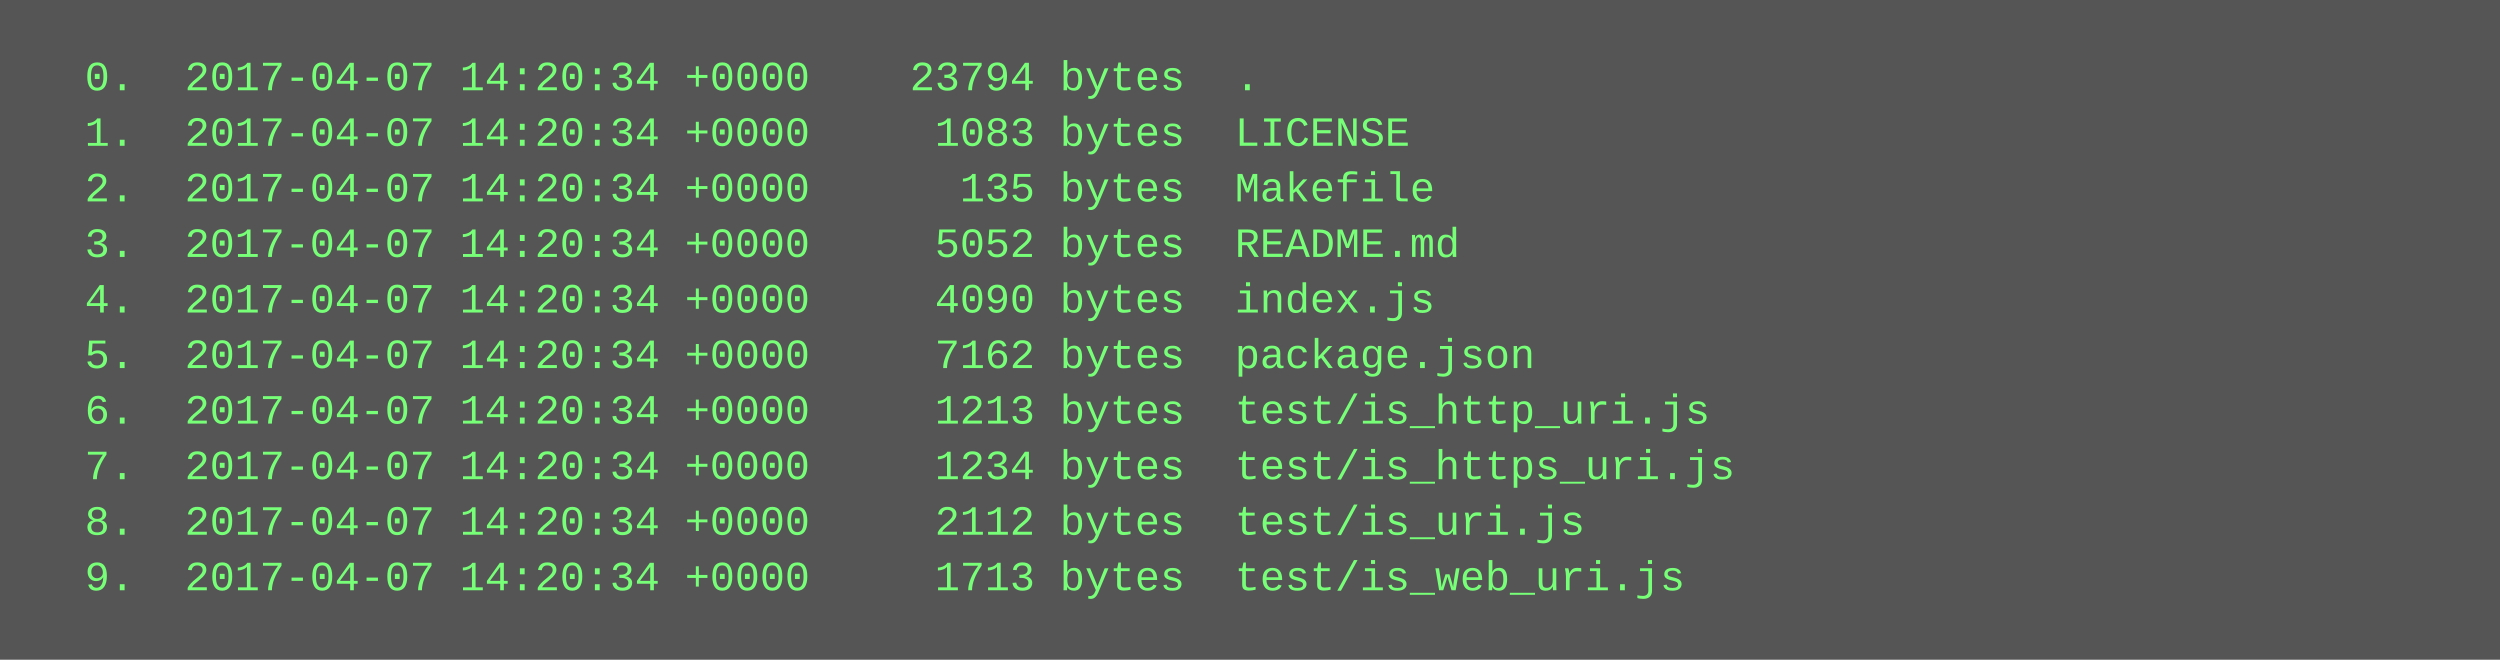
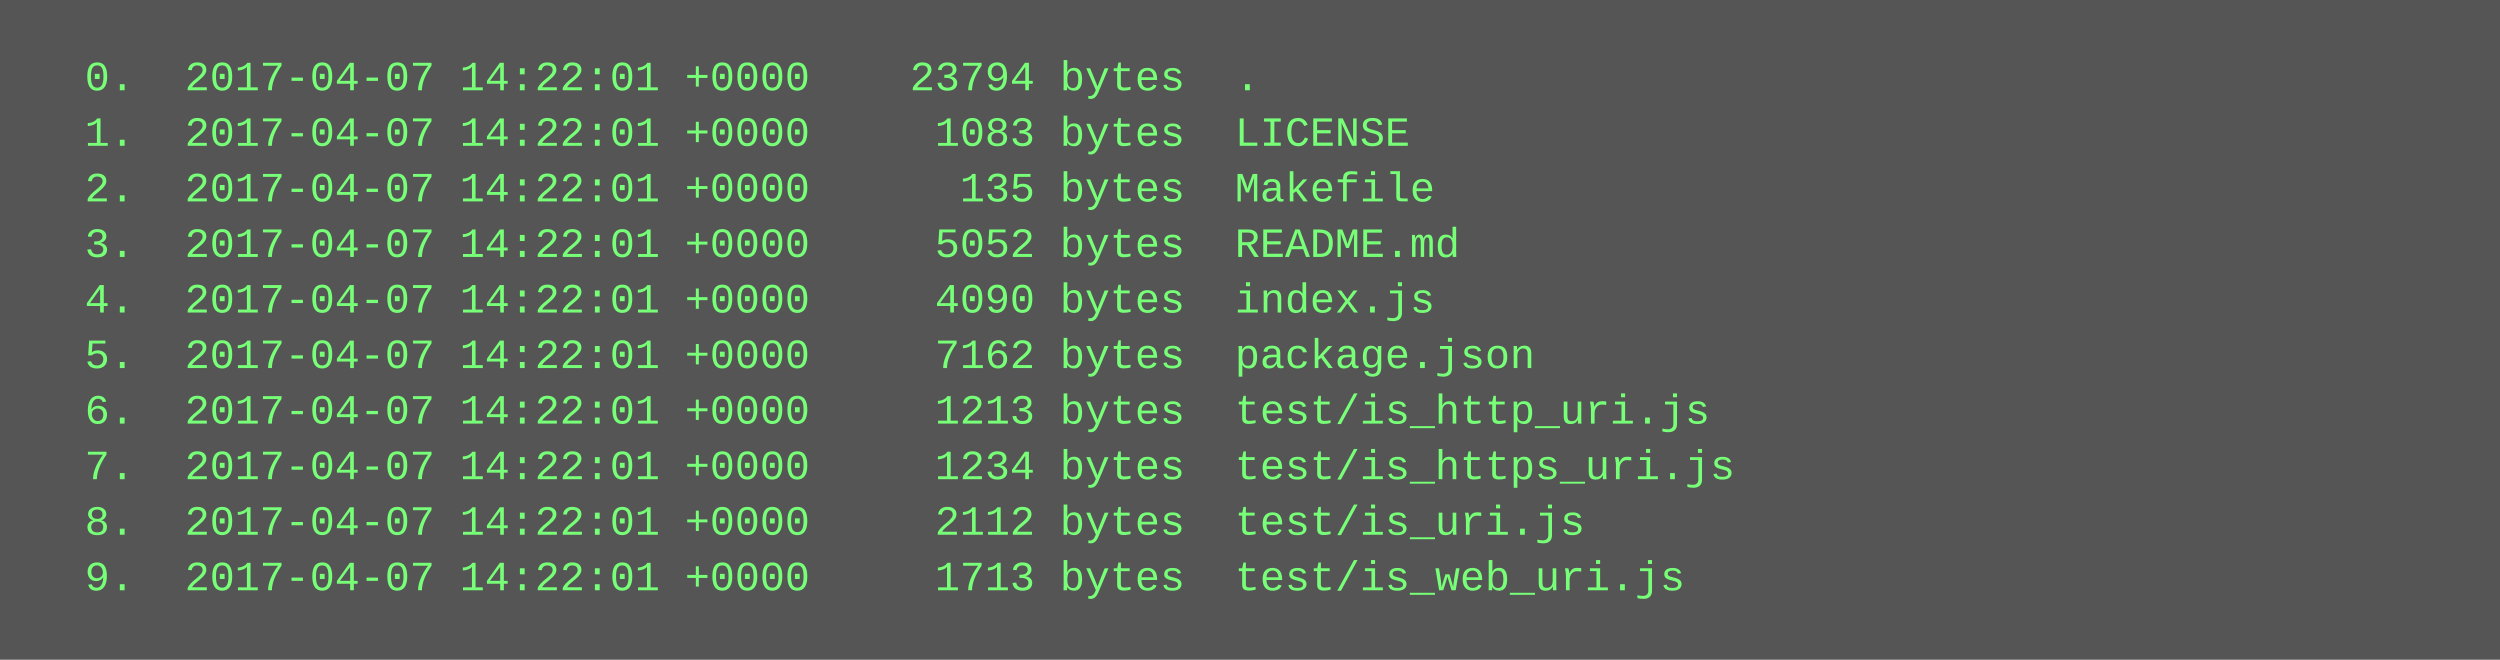
<svg xmlns="http://www.w3.org/2000/svg" height="190" width="720">
  <rect height="190" fill="#555" width="720" />
  <text fill="#7f7" font-family="Courier New" font-size="12" xml:space="preserve">
-     <tspan x="10" y="26">  0.  2017-04-07 14:20:34 +0000    23794 bytes  .</tspan>
-     <tspan x="10" y="42">  1.  2017-04-07 14:20:34 +0000     1083 bytes  LICENSE</tspan>
-     <tspan x="10" y="58">  2.  2017-04-07 14:20:34 +0000      135 bytes  Makefile</tspan>
-     <tspan x="10" y="74">  3.  2017-04-07 14:20:34 +0000     5052 bytes  README.md</tspan>
-     <tspan x="10" y="90">  4.  2017-04-07 14:20:34 +0000     4090 bytes  index.js</tspan>
-     <tspan x="10" y="106">  5.  2017-04-07 14:20:34 +0000     7162 bytes  package.json</tspan>
-     <tspan x="10" y="122">  6.  2017-04-07 14:20:34 +0000     1213 bytes  test/is_http_uri.js</tspan>
-     <tspan x="10" y="138">  7.  2017-04-07 14:20:34 +0000     1234 bytes  test/is_https_uri.js</tspan>
-     <tspan x="10" y="154">  8.  2017-04-07 14:20:34 +0000     2112 bytes  test/is_uri.js</tspan>
-     <tspan x="10" y="170">  9.  2017-04-07 14:20:34 +0000     1713 bytes  test/is_web_uri.js</tspan>
+     <tspan x="10" y="26">  0.  2017-04-07 14:22:01 +0000    23794 bytes  .</tspan>
+     <tspan x="10" y="42">  1.  2017-04-07 14:22:01 +0000     1083 bytes  LICENSE</tspan>
+     <tspan x="10" y="58">  2.  2017-04-07 14:22:01 +0000      135 bytes  Makefile</tspan>
+     <tspan x="10" y="74">  3.  2017-04-07 14:22:01 +0000     5052 bytes  README.md</tspan>
+     <tspan x="10" y="90">  4.  2017-04-07 14:22:01 +0000     4090 bytes  index.js</tspan>
+     <tspan x="10" y="106">  5.  2017-04-07 14:22:01 +0000     7162 bytes  package.json</tspan>
+     <tspan x="10" y="122">  6.  2017-04-07 14:22:01 +0000     1213 bytes  test/is_http_uri.js</tspan>
+     <tspan x="10" y="138">  7.  2017-04-07 14:22:01 +0000     1234 bytes  test/is_https_uri.js</tspan>
+     <tspan x="10" y="154">  8.  2017-04-07 14:22:01 +0000     2112 bytes  test/is_uri.js</tspan>
+     <tspan x="10" y="170">  9.  2017-04-07 14:22:01 +0000     1713 bytes  test/is_web_uri.js</tspan>
  </text>
</svg>
